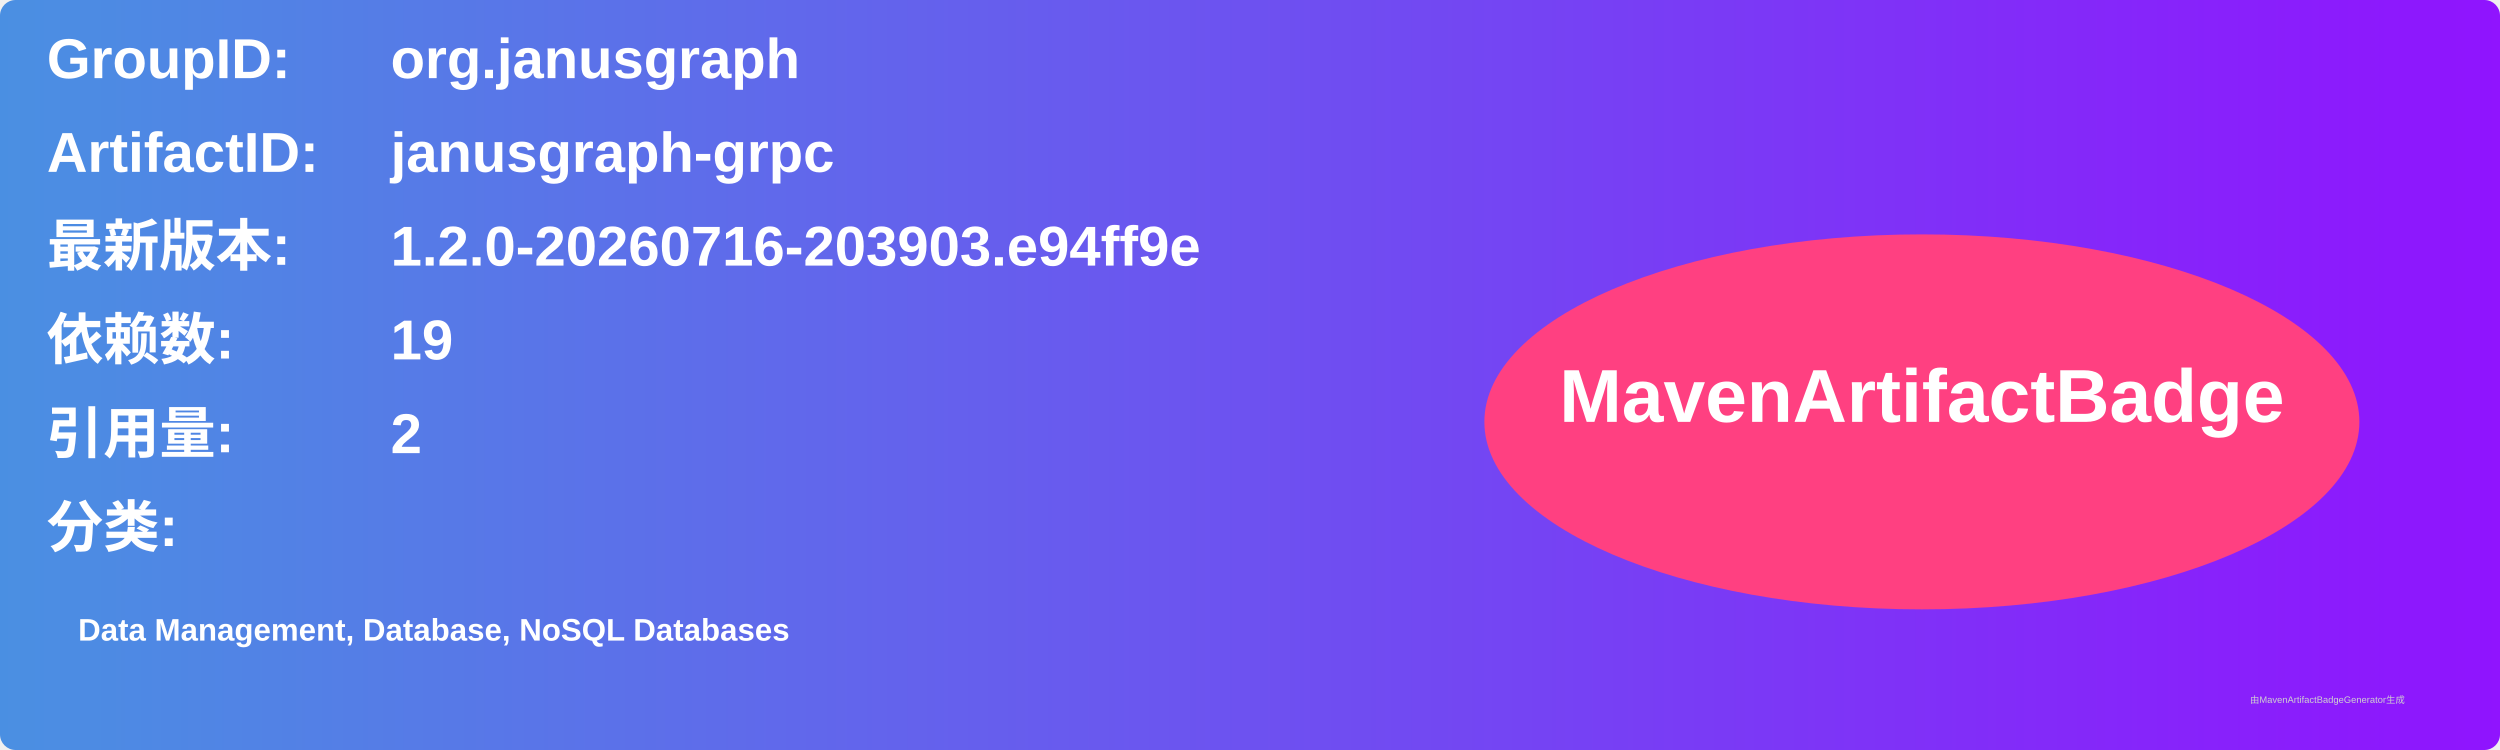
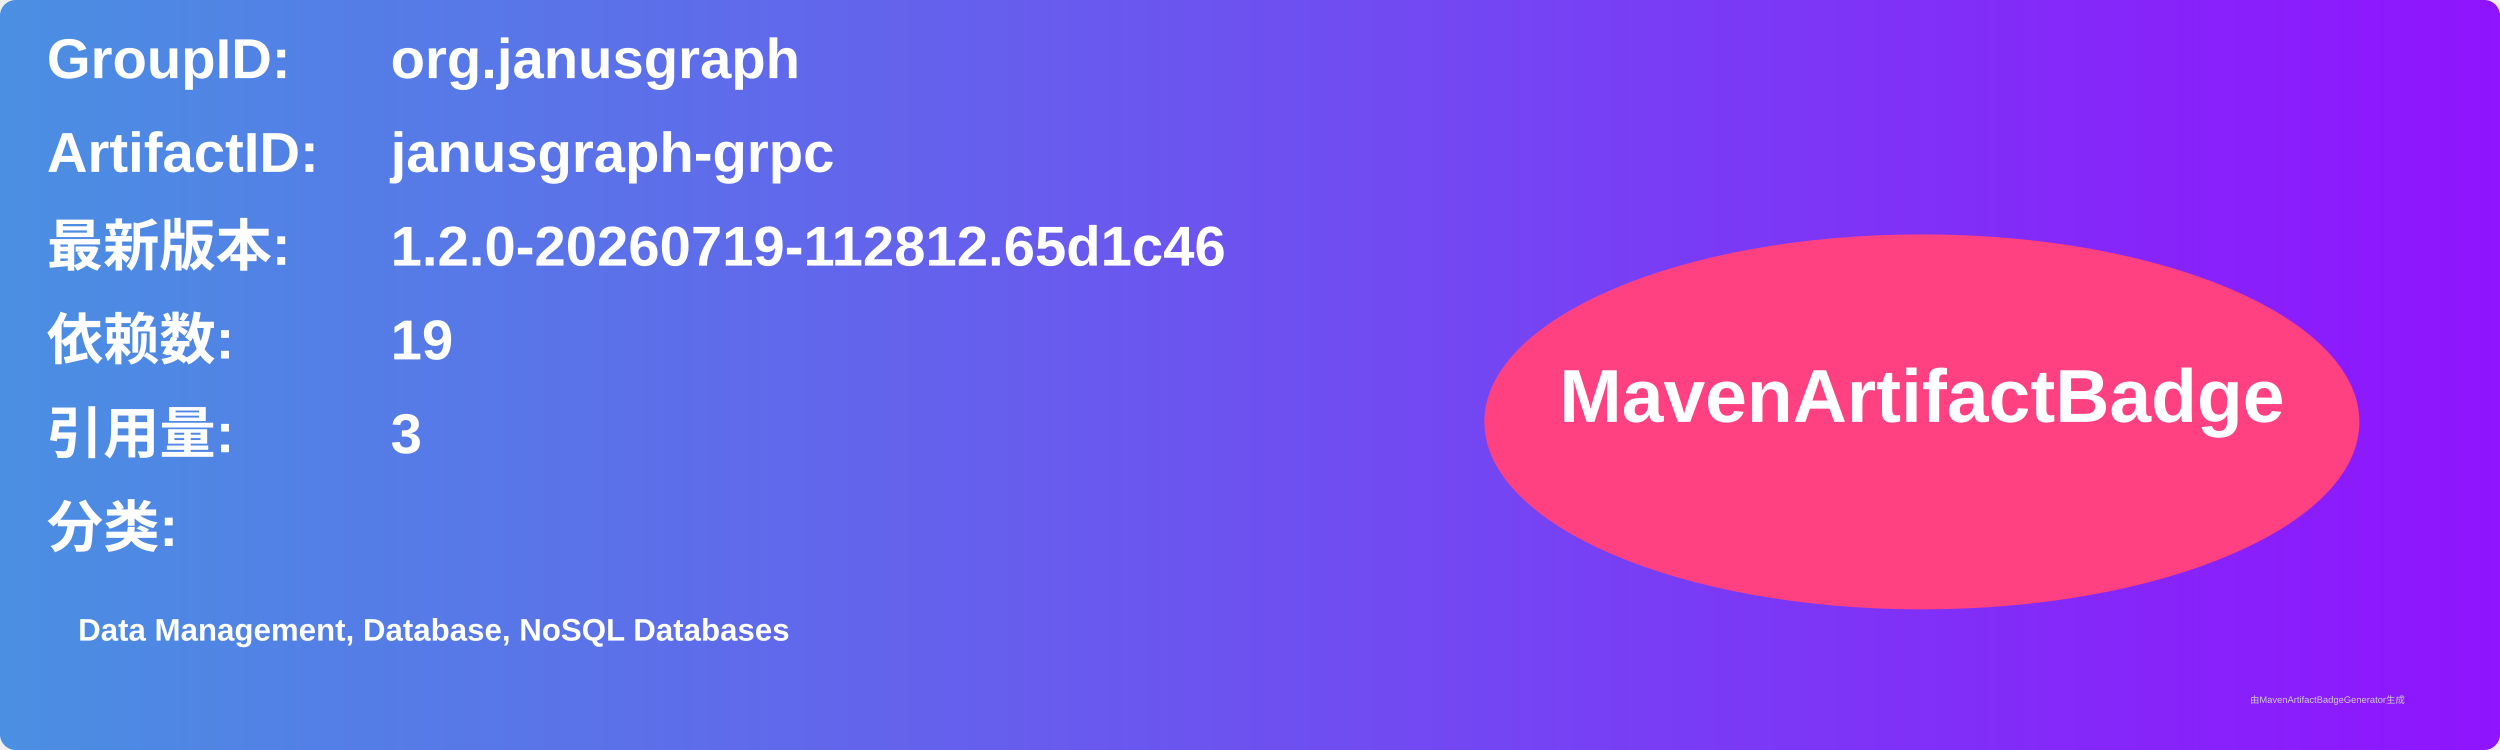
<svg xmlns="http://www.w3.org/2000/svg" width="800" height="240" viewBox="0 0 800 240">
  <linearGradient id="grad" x1="0%" y1="0%" x2="100%" y2="0%">
    <stop offset="0%" stop-color="#4a90e2" />
    <stop offset="100%" stop-color="#9013fe" />
  </linearGradient>
  <rect width="100%" height="100%" rx="5" ry="5" fill="url(#grad)" />
  <g transform="translate(15, 15)">
    <text x="0" y="10" font-family="Arial" font-size="18" fill="white" font-weight="bold" width="260">GroupID:</text>
    <text x="110" y="10" font-family="Arial" font-size="18" fill="white" font-weight="bold" width="460">org.janusgraph</text>
    <text x="0" y="40" font-family="Arial" font-size="18" fill="white" font-weight="bold" width="260">ArtifactID:</text>
    <text x="110" y="40" font-family="Arial" font-size="18" fill="white" font-weight="bold" width="460">janusgraph-grpc</text>
    <text x="0" y="70" font-family="Arial" font-size="18" fill="white" font-weight="bold">最新版本:</text>
    <text x="110" y="70" font-family="Arial" font-size="18" fill="white" font-weight="bold">
-       <tspan font-weight="bold">1.2.0-20260716-203903.e94ff9e</tspan>
+       <tspan font-weight="bold">1.2.0-20260719-112812.65d1c46</tspan>
    </text>
    <text x="0" y="100" font-family="Arial" font-size="18" fill="white" font-weight="bold">依赖数: </text>
    <text x="110" y="100" font-family="Arial" font-size="18" fill="white">
      <tspan font-weight="bold">19</tspan>
    </text>
    <text x="0" y="130" font-family="Arial" font-size="18" fill="white" font-weight="bold">引用量: </text>
    <text x="110" y="130" font-family="Arial" font-size="18" fill="white">
-       <tspan font-weight="bold">2</tspan>
+       <tspan font-weight="bold">3</tspan>
    </text>
    <text x="0" y="160" font-family="Arial" font-size="18" fill="white" font-weight="bold">分类:</text>
    <text x="10" y="190" font-family="Arial" font-size="10" fill="white">
      <tspan font-weight="bold">Data Management, Database, NoSQL Databases</tspan>
    </text>
    <ellipse cx="600" cy="120" rx="140" ry="60" fill="#ff4081" />
    <text x="600" y="120" text-anchor="middle" font-family="Arial" font-size="24" fill="white" font-weight="bold">MavenArtifactBadge</text>
  </g>
  <text x="720" y="225" font-family="Arial" font-size="3" fill="#d0d0d0">由MavenArtifactBadgeGenerator生成</text>
</svg>
